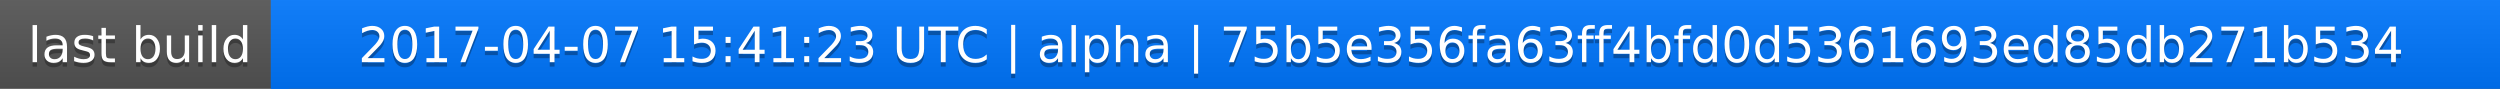
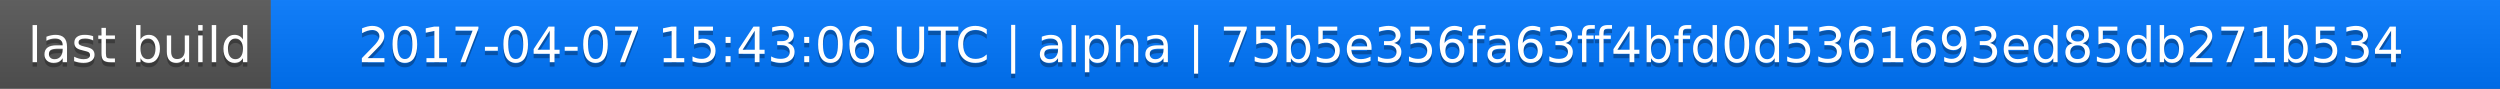
<svg xmlns="http://www.w3.org/2000/svg" width="563" height="20">
  <linearGradient id="a" x2="0" y2="100%">
    <stop offset="0" stop-color="#bbb" stop-opacity=".1" />
    <stop offset="1" stop-opacity=".1" />
  </linearGradient>
  <rect rx="0" width="563" height="20" fill="#555" />
  <rect rx="0" x="61" width="502" height="20" fill="#07f" />
  <path fill="#07f" d="M61 0h4v20h-4z" />
  <rect rx="0" width="563" height="20" fill="url(#a)" />
  <g fill="#fff" text-anchor="middle" font-family="DejaVu Sans,Verdana,Geneva,sans-serif" font-size="11">
    <text x="31.5" y="15" fill="#010101" fill-opacity=".3">last build</text>
    <text x="31.5" y="14">last build</text>
-     <text x="311" y="15" fill="#010101" fill-opacity=".3">2017-04-07 15:41:23 UTC | alpha | 75b5e356fa63ff4bfd0d5361693ed85db271b534</text>
-     <text x="311" y="14">2017-04-07 15:41:23 UTC | alpha | 75b5e356fa63ff4bfd0d5361693ed85db271b534</text>
+     <text x="311" y="15" fill="#010101" fill-opacity=".3">2017-04-07 15:43:06 UTC | alpha | 75b5e356fa63ff4bfd0d5361693ed85db271b534</text>
+     <text x="311" y="14">2017-04-07 15:43:06 UTC | alpha | 75b5e356fa63ff4bfd0d5361693ed85db271b534</text>
  </g>
</svg>
